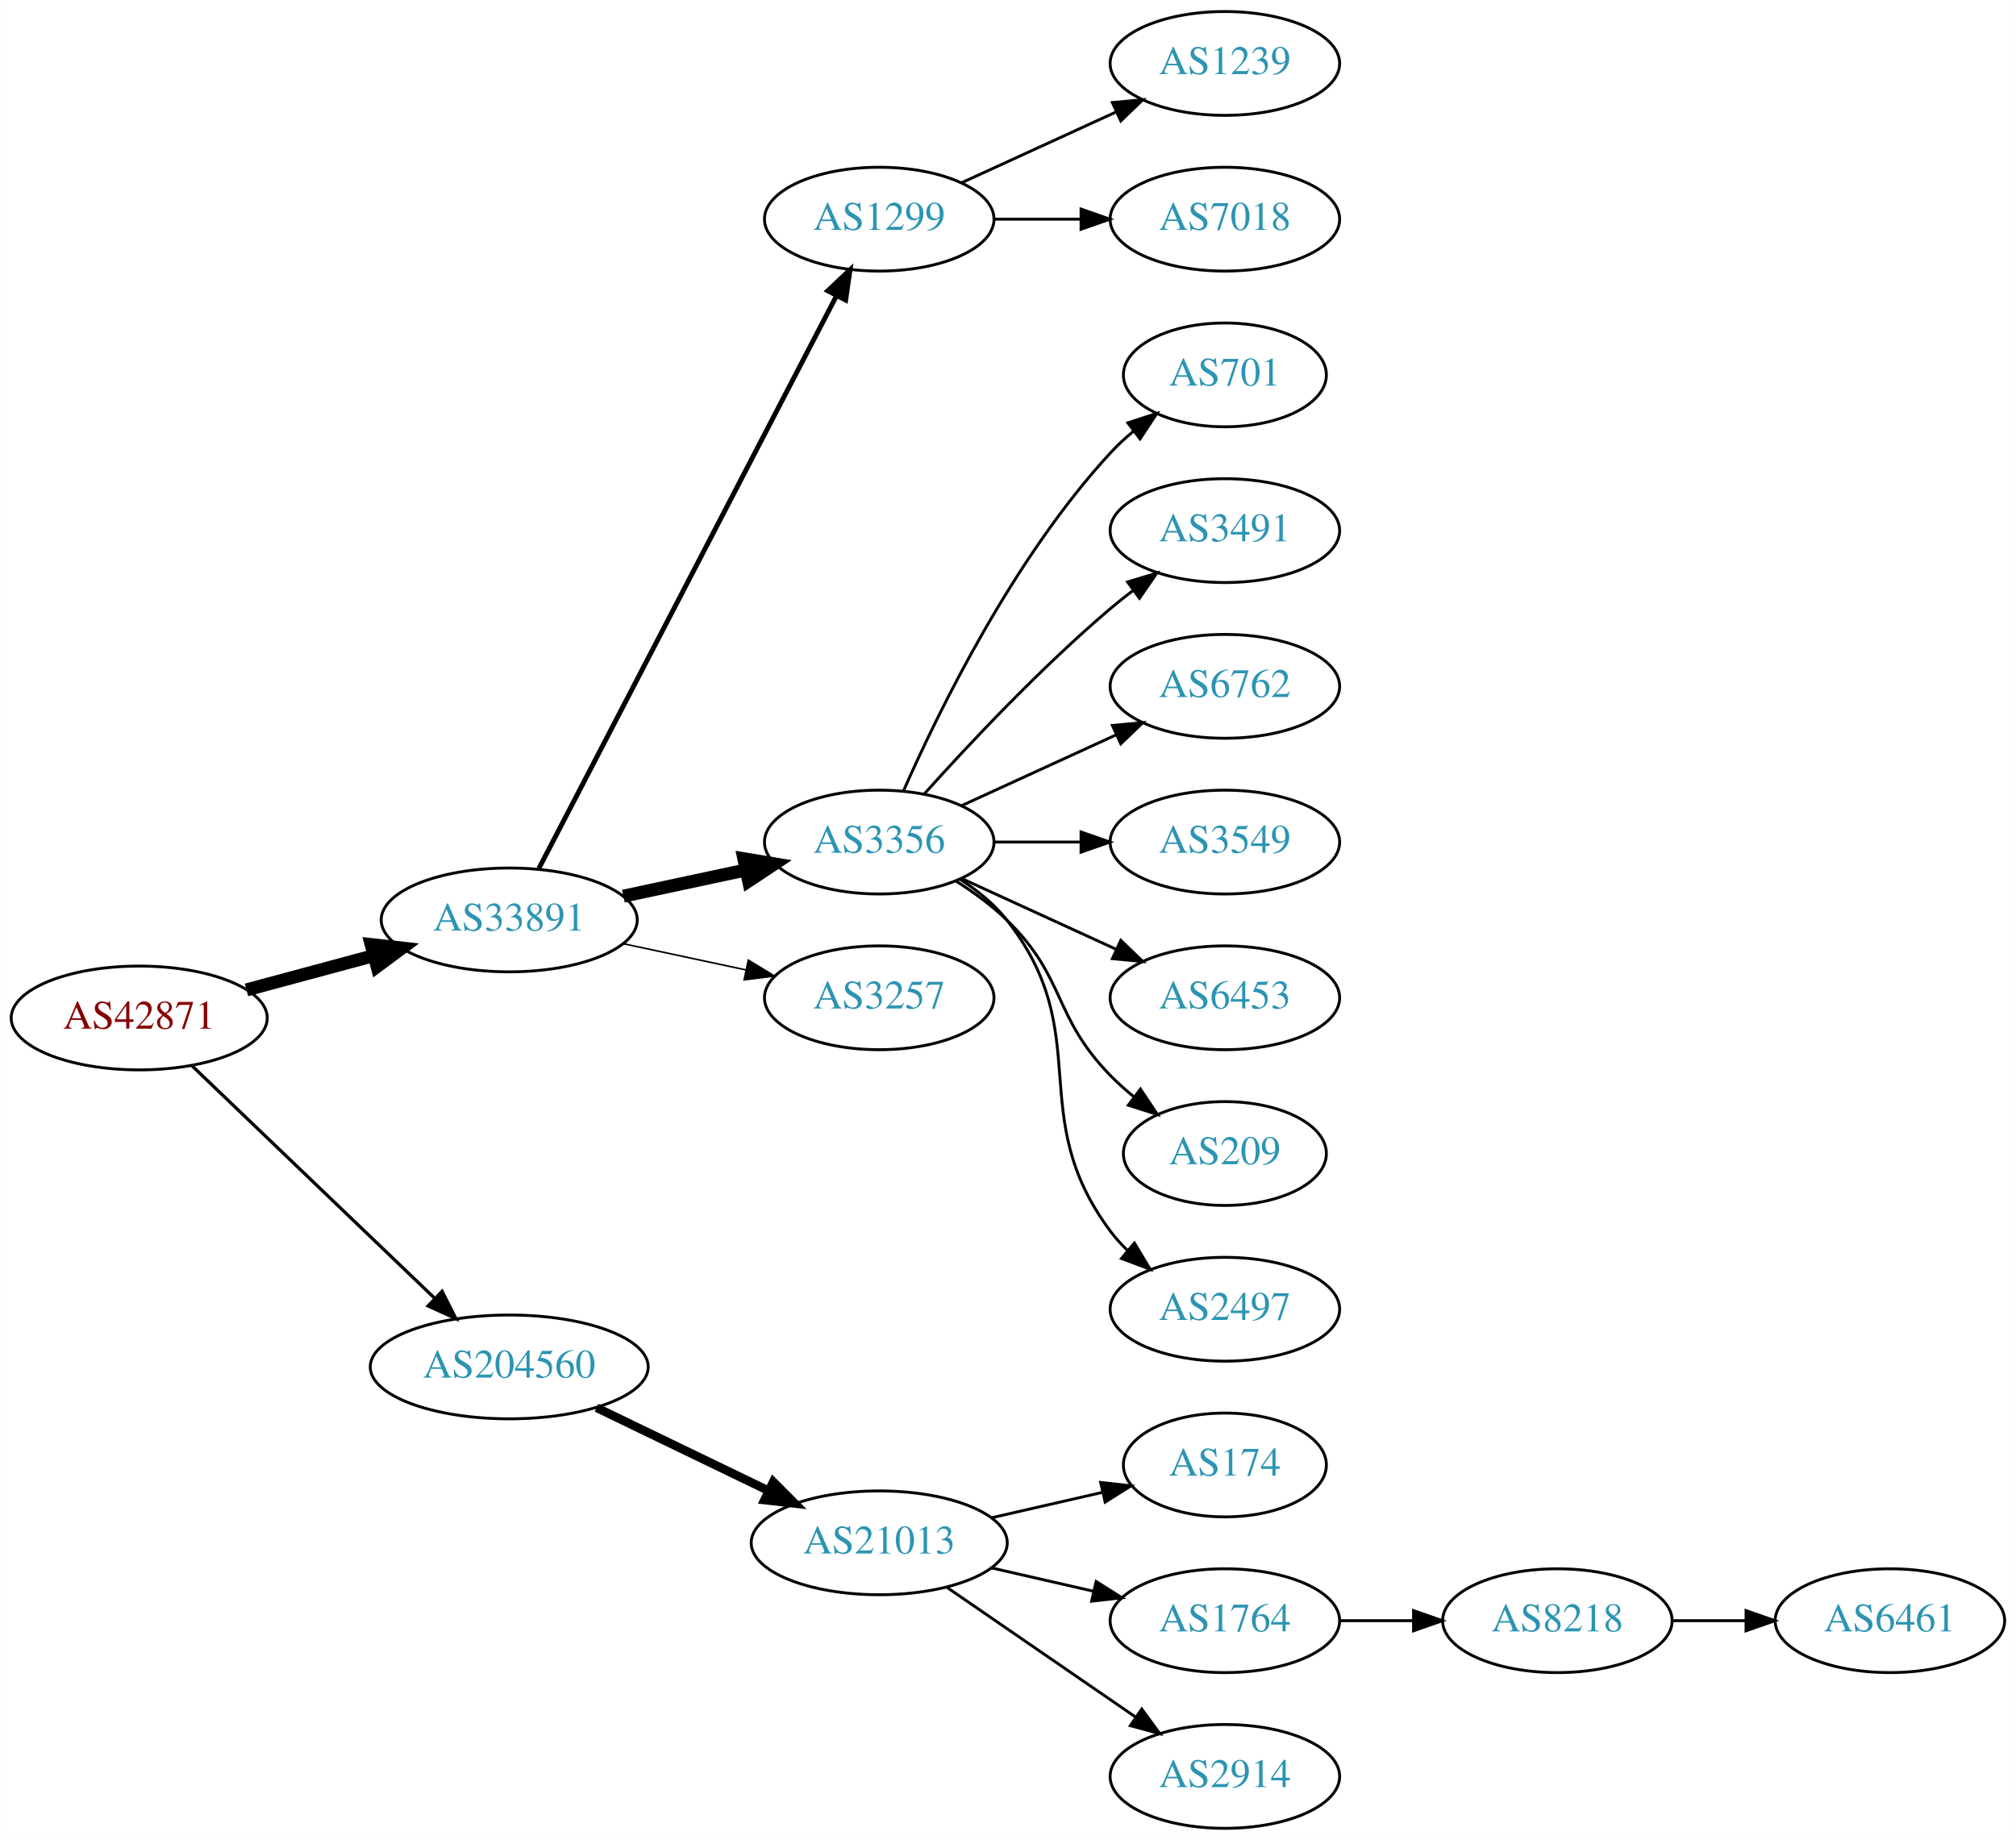
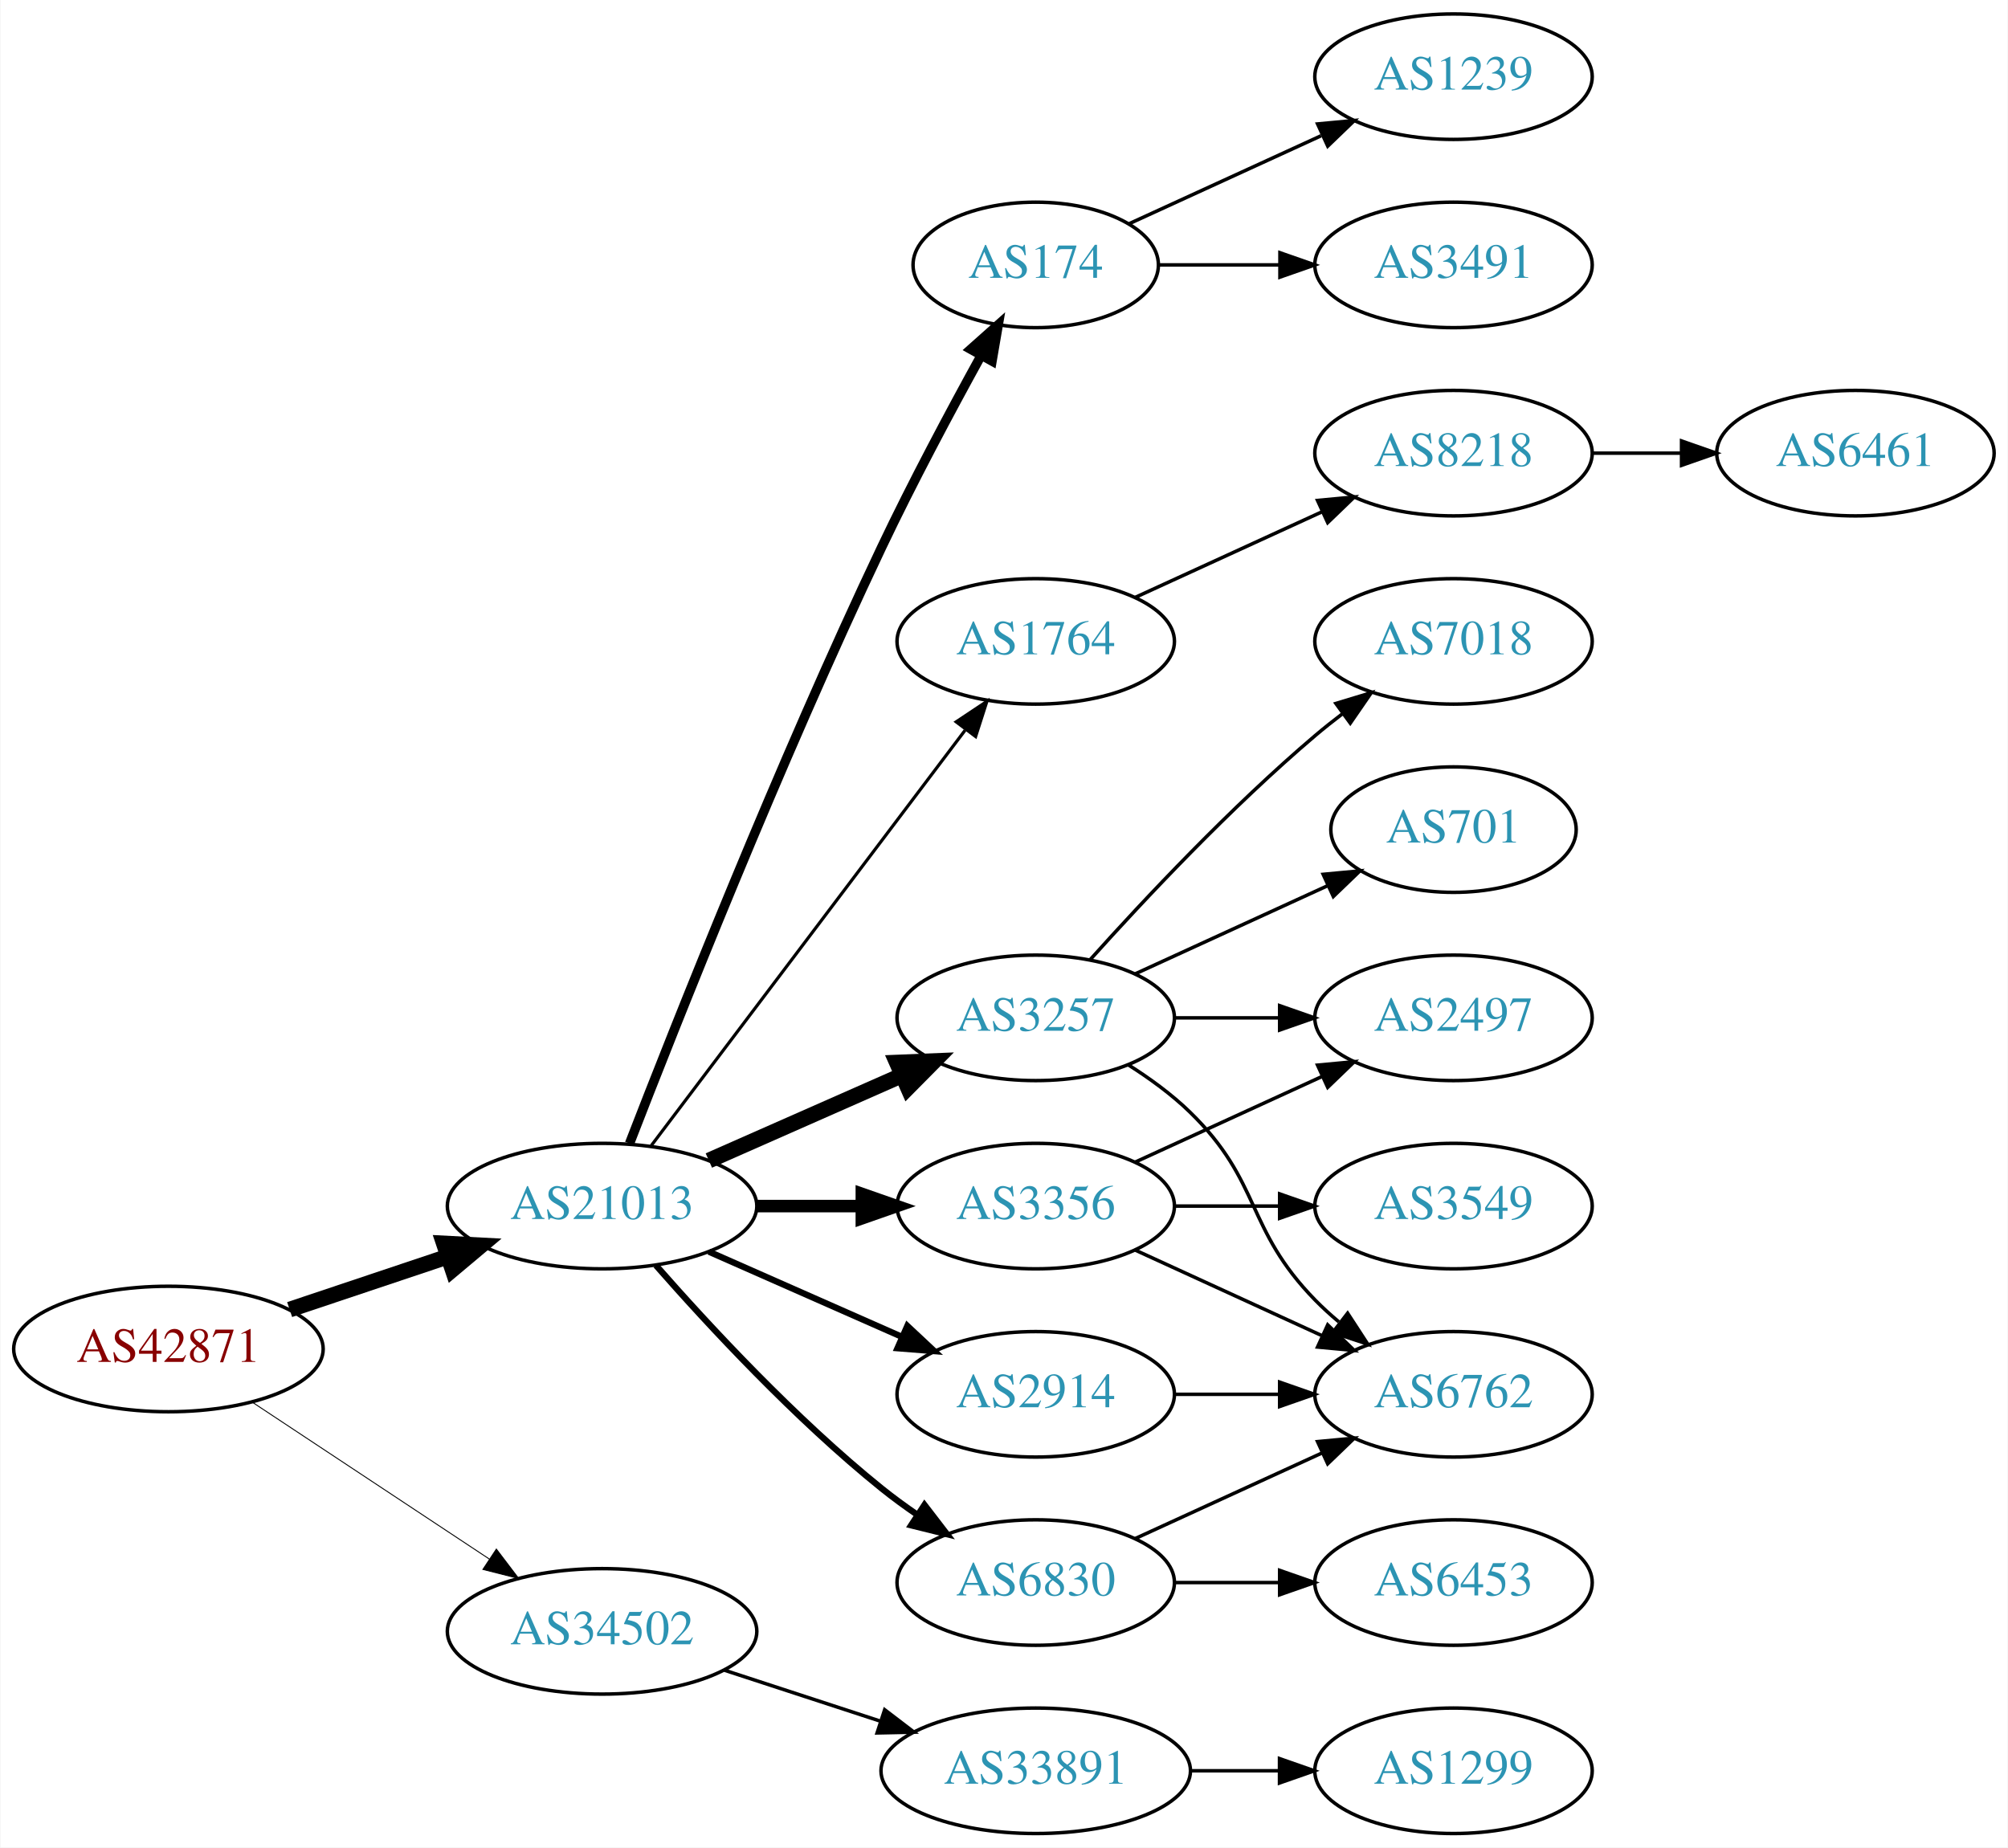
- <svg xmlns="http://www.w3.org/2000/svg" xmlns:xlink="http://www.w3.org/1999/xlink" width="699pt" height="638pt" viewBox="0.00 0.00 698.85 638.00">
-   <g id="graph0" class="graph" transform="scale(1 1) rotate(0) translate(4 634)">
-     <polygon fill="white" stroke="none" points="-4,4 -4,-634 694.855,-634 694.855,4 -4,4" />
+ <svg xmlns="http://www.w3.org/2000/svg" xmlns:xlink="http://www.w3.org/1999/xlink" width="576pt" height="530pt" viewBox="0.00 0.00 575.76 530.00">
+   <g id="graph0" class="graph" transform="scale(1 1) rotate(0) translate(4 526)">
+     <polygon fill="white" stroke="none" points="-4,4 -4,-526 571.762,-526 571.762,4 -4,4" />
    <g id="node1" class="node">
      <g id="a_node1">
        <a xlink:href="/asn/42871" xlink:title="AS42871 ~ Michael Gamsjaeger AS [AT]">
-           <ellipse fill="#ffffff" stroke="black" cx="44.196" cy="-281" rx="44.393" ry="18" />
-           <text text-anchor="middle" x="44.196" y="-277.3" font-family="Times,serif" font-size="14.00" fill="#880000">AS42871</text>
+           <ellipse fill="#ffffff" stroke="black" cx="44.196" cy="-139" rx="44.393" ry="18" />
+           <text text-anchor="middle" x="44.196" y="-135.3" font-family="Times,serif" font-size="14.00" fill="#880000">AS42871</text>
        </a>
      </g>
    </g>
    <g id="node2" class="node">
      <g id="a_node2">
-         <a xlink:href="/asn/33891" xlink:title="AS33891 ~ CORE-BACKBONE GMBH GLOBAL NETWORK [DE]">
-           <ellipse fill="#ffffff" stroke="black" cx="172.488" cy="-315" rx="44.393" ry="18" />
-           <text text-anchor="middle" x="172.488" y="-311.3" font-family="Times,serif" font-size="14.00" fill="#2c94b3">AS33891</text>
+         <a xlink:href="/asn/21013" xlink:title="AS21013 ~ Wels, AT [AT]">
+           <ellipse fill="#ffffff" stroke="black" cx="168.588" cy="-180" rx="44.393" ry="18" />
+           <text text-anchor="middle" x="168.588" y="-176.3" font-family="Times,serif" font-size="14.00" fill="#2c94b3">AS21013</text>
        </a>
      </g>
    </g>
    <g id="edge1" class="edge">
-       <path fill="none" stroke="black" stroke-width="4.5" d="M81.386,-290.743C95.126,-294.442 110.961,-298.705 125.487,-302.616" />
-       <polygon fill="black" stroke="black" stroke-width="4.5" points="124.613,-306.458 135.292,-305.256 126.66,-298.854 124.613,-306.458" />
+       <path fill="none" stroke="black" stroke-width="4.5" d="M78.964,-150.312C93.01,-155.017 109.488,-160.537 124.399,-165.532" />
+       <polygon fill="black" stroke="black" stroke-width="4.5" points="123.197,-169.282 133.93,-168.725 125.699,-161.815 123.197,-169.282" />
    </g>
    <g id="node3" class="node">
      <g id="a_node3">
-         <a xlink:href="/asn/204560" xlink:title="AS204560 ~ Lenzeder Gesellschaft m.b.H &amp; Co KG [AU]">
-           <ellipse fill="#ffffff" stroke="black" cx="172.488" cy="-160" rx="48.192" ry="18" />
-           <text text-anchor="middle" x="172.488" y="-156.3" font-family="Times,serif" font-size="14.00" fill="#2c94b3">AS204560</text>
+         <a xlink:href="/asn/34502" xlink:title="AS34502 ~ Xklink [AT]">
+           <ellipse fill="#ffffff" stroke="black" cx="168.588" cy="-58" rx="44.393" ry="18" />
+           <text text-anchor="middle" x="168.588" y="-54.3" font-family="Times,serif" font-size="14.00" fill="#2c94b3">AS34502</text>
        </a>
      </g>
    </g>
    <g id="edge2" class="edge">
-       <path fill="none" stroke="black" stroke-width="1.125" d="M62.492,-264.429C84.287,-243.547 121.892,-207.517 146.729,-183.721" />
-       <polygon fill="black" stroke="black" stroke-width="1.125" points="149.197,-186.204 153.996,-176.759 144.354,-181.15 149.197,-186.204" />
+       <path fill="none" stroke="black" stroke-width="0.265" d="M68.217,-123.765C87.449,-111.037 115.056,-92.766 136.294,-78.711" />
+       <polygon fill="black" stroke="black" stroke-width="0.265" points="138.263,-81.605 144.67,-73.167 134.4,-75.767 138.263,-81.605" />
    </g>
    <g id="node4" class="node">
      <g id="a_node4">
-         <a xlink:href="/asn/1299" xlink:title="AS1299 ~ Telia Carrier [EU]">
-           <ellipse fill="#ffffff" stroke="black" cx="300.78" cy="-558" rx="39.794" ry="18" />
-           <text text-anchor="middle" x="300.78" y="-554.3" font-family="Times,serif" font-size="14.00" fill="#2c94b3">AS1299</text>
+         <a xlink:href="/asn/3257" xlink:title="AS3257 ~ GTT [DE]">
+           <ellipse fill="#ffffff" stroke="black" cx="292.98" cy="-234" rx="39.794" ry="18" />
+           <text text-anchor="middle" x="292.98" y="-230.3" font-family="Times,serif" font-size="14.00" fill="#2c94b3">AS3257</text>
        </a>
      </g>
    </g>
    <g id="edge3" class="edge">
-       <path fill="none" stroke="black" stroke-width="1.688" d="M182.774,-332.868C204.769,-375.189 260.133,-481.714 286.027,-531.539" />
-       <polygon fill="black" stroke="black" stroke-width="1.688" points="282.933,-533.174 290.65,-540.433 289.144,-529.946 282.933,-533.174" />
+       <path fill="none" stroke="black" stroke-width="4.5" d="M199.216,-193.072C215.81,-200.393 236.67,-209.597 254.403,-217.421" />
+       <polygon fill="black" stroke="black" stroke-width="4.5" points="253.148,-221.171 263.887,-221.605 256.327,-213.966 253.148,-221.171" />
    </g>
    <g id="node5" class="node">
      <g id="a_node5">
-         <a xlink:href="/asn/3356" xlink:title="AS3356 ~ Level 3 Parent, LLC [US]">
-           <ellipse fill="#ffffff" stroke="black" cx="300.78" cy="-342" rx="39.794" ry="18" />
-           <text text-anchor="middle" x="300.78" y="-338.3" font-family="Times,serif" font-size="14.00" fill="#2c94b3">AS3356</text>
+         <a xlink:href="/asn/6830" xlink:title="AS6830 ~ LGI-UPC [AT]">
+           <ellipse fill="#ffffff" stroke="black" cx="292.98" cy="-72" rx="39.794" ry="18" />
+           <text text-anchor="middle" x="292.98" y="-68.3" font-family="Times,serif" font-size="14.00" fill="#2c94b3">AS6830</text>
        </a>
      </g>
    </g>
    <g id="edge4" class="edge">
-       <path fill="none" stroke="black" stroke-width="4.5" d="M212.066,-323.248C225.491,-326.118 240.672,-329.363 254.585,-332.338" />
-       <polygon fill="black" stroke="black" stroke-width="4.5" points="253.846,-336.206 264.448,-334.446 255.492,-328.505 253.846,-336.206" />
+       <path fill="none" stroke="black" stroke-width="1.8" d="M184.021,-163.017C199.152,-145.771 224.116,-118.852 248.784,-99 252.04,-96.38 255.565,-93.808 259.149,-91.354" />
+       <polygon fill="black" stroke="black" stroke-width="1.8" points="261.068,-94.281 267.522,-85.879 257.237,-88.423 261.068,-94.281" />
    </g>
    <g id="node6" class="node">
      <g id="a_node6">
-         <a xlink:href="/asn/3257" xlink:title="AS3257 ~ GTT [DE]">
-           <ellipse fill="#ffffff" stroke="black" cx="300.78" cy="-288" rx="39.794" ry="18" />
-           <text text-anchor="middle" x="300.78" y="-284.3" font-family="Times,serif" font-size="14.00" fill="#2c94b3">AS3257</text>
+         <a xlink:href="/asn/2914" xlink:title="AS2914 ~ NTT America, Inc. [US]">
+           <ellipse fill="#ffffff" stroke="black" cx="292.98" cy="-126" rx="39.794" ry="18" />
+           <text text-anchor="middle" x="292.98" y="-122.3" font-family="Times,serif" font-size="14.00" fill="#2c94b3">AS2914</text>
        </a>
      </g>
    </g>
    <g id="edge5" class="edge">
-       <path fill="none" stroke="black" stroke-width="0.562" d="M212.066,-306.752C225.491,-303.882 240.672,-300.637 254.585,-297.662" />
-       <polygon fill="black" stroke="black" stroke-width="0.562" points="255.401,-301.067 264.448,-295.554 253.937,-294.222 255.401,-301.067" />
+       <path fill="none" stroke="black" stroke-width="1.8" d="M199.216,-166.928C215.81,-159.607 236.67,-150.403 254.403,-142.579" />
+       <polygon fill="black" stroke="black" stroke-width="1.8" points="256.151,-145.634 263.887,-138.395 253.325,-139.23 256.151,-145.634" />
+     </g>
+     <g id="node7" class="node">
+       <g id="a_node7">
+         <a xlink:href="/asn/3356" xlink:title="AS3356 ~ Level 3 Parent, LLC [US]">
+           <ellipse fill="#ffffff" stroke="black" cx="292.98" cy="-180" rx="39.794" ry="18" />
+           <text text-anchor="middle" x="292.98" y="-176.3" font-family="Times,serif" font-size="14.00" fill="#2c94b3">AS3356</text>
+         </a>
+       </g>
+     </g>
+     <g id="edge6" class="edge">
+       <path fill="none" stroke="black" stroke-width="3.6" d="M213.084,-180C222.773,-180 233.11,-180 243.002,-180" />
+       <polygon fill="black" stroke="black" stroke-width="3.6" points="243.105,-183.5 253.105,-180 243.105,-176.5 243.105,-183.5" />
+     </g>
+     <g id="node8" class="node">
+       <g id="a_node8">
+         <a xlink:href="/asn/174" xlink:title="AS174 ~ Cogent Communications [US]">
+           <ellipse fill="#ffffff" stroke="black" cx="292.98" cy="-450" rx="35.194" ry="18" />
+           <text text-anchor="middle" x="292.98" y="-446.3" font-family="Times,serif" font-size="14.00" fill="#2c94b3">AS174</text>
+         </a>
+       </g>
+     </g>
+     <g id="edge7" class="edge">
+       <path fill="none" stroke="black" stroke-width="2.7" d="M176.468,-197.962C189.585,-231.836 219.482,-307.297 248.784,-369 257.616,-387.598 268.535,-408.053 277.185,-423.755" />
+       <polygon fill="black" stroke="black" stroke-width="2.7" points="274.324,-425.813 282.238,-432.858 280.445,-422.416 274.324,-425.813" />
+     </g>
+     <g id="node9" class="node">
+       <g id="a_node9">
+         <a xlink:href="/asn/1764" xlink:title="AS1764 ~ NEXTLAYER-AS [AT]">
+           <ellipse fill="#ffffff" stroke="black" cx="292.98" cy="-342" rx="39.794" ry="18" />
+           <text text-anchor="middle" x="292.98" y="-338.3" font-family="Times,serif" font-size="14.00" fill="#2c94b3">AS1764</text>
+         </a>
+       </g>
+     </g>
+     <g id="edge8" class="edge">
+       <path fill="none" stroke="black" stroke-width="0.9" d="M182.686,-197.337C204.311,-225.96 247.582,-283.233 272.705,-316.486" />
+       <polygon fill="black" stroke="black" stroke-width="0.9" points="270.156,-318.919 278.976,-324.788 275.741,-314.699 270.156,-318.919" />
+     </g>
+     <g id="node20" class="node">
+       <g id="a_node20">
+         <a xlink:href="/asn/33891" xlink:title="AS33891 ~ CORE-BACKBONE GMBH GLOBAL NETWORK [DE]">
+           <ellipse fill="#ffffff" stroke="black" cx="292.98" cy="-18" rx="44.393" ry="18" />
+           <text text-anchor="middle" x="292.98" y="-14.3" font-family="Times,serif" font-size="14.00" fill="#2c94b3">AS33891</text>
+         </a>
+       </g>
+     </g>
+     <g id="edge23" class="edge">
+       <path fill="none" stroke="black" d="M203.681,-46.858C217.474,-42.35 233.569,-37.09 248.211,-32.305" />
+       <polygon fill="black" stroke="black" points="249.652,-35.516 258.07,-29.082 247.478,-28.862 249.652,-35.516" />
+     </g>
+     <g id="node10" class="node">
+       <g id="a_node10">
+         <a xlink:href="/asn/701" xlink:title="AS701 ~ UUNET [US]">
+           <ellipse fill="#ffffff" stroke="black" cx="412.823" cy="-288" rx="35.194" ry="18" />
+           <text text-anchor="middle" x="412.823" y="-284.3" font-family="Times,serif" font-size="14.00" fill="#2c94b3">AS701</text>
+         </a>
+       </g>
+     </g>
+     <g id="edge9" class="edge">
+       <path fill="none" stroke="black" d="M321.609,-246.661C338.025,-254.183 359.007,-263.798 376.604,-271.861" />
+       <polygon fill="black" stroke="black" points="375.432,-275.174 385.981,-276.158 378.348,-268.811 375.432,-275.174" />
+     </g>
+     <g id="node11" class="node">
+       <g id="a_node11">
+         <a xlink:href="/asn/2497" xlink:title="AS2497 ~ Internet Initiative Japan Inc. [JP]">
+           <ellipse fill="#ffffff" stroke="black" cx="412.823" cy="-234" rx="39.794" ry="18" />
+           <text text-anchor="middle" x="412.823" y="-230.3" font-family="Times,serif" font-size="14.00" fill="#2c94b3">AS2497</text>
+         </a>
+       </g>
+     </g>
+     <g id="edge10" class="edge">
+       <path fill="none" stroke="black" d="M332.893,-234C342.446,-234 352.796,-234 362.759,-234" />
+       <polygon fill="black" stroke="black" points="362.951,-237.5 372.951,-234 362.951,-230.5 362.951,-237.5" />
+     </g>
+     <g id="node12" class="node">
+       <g id="a_node12">
+         <a xlink:href="/asn/6762" xlink:title="AS6762 ~ TELECOM ITALIA SPARKLE S.p.A. [IT]">
+           <ellipse fill="#ffffff" stroke="black" cx="412.823" cy="-126" rx="39.794" ry="18" />
+           <text text-anchor="middle" x="412.823" y="-122.3" font-family="Times,serif" font-size="14.00" fill="#2c94b3">AS6762</text>
+         </a>
+       </g>
+     </g>
+     <g id="edge11" class="edge">
+       <path fill="none" stroke="black" d="M319.509,-220.538C325.672,-216.638 331.974,-212.052 337.176,-207 357.87,-186.906 353.004,-173.617 373.176,-153 375.269,-150.861 377.553,-148.782 379.929,-146.79" />
+       <polygon fill="black" stroke="black" points="382.448,-149.268 388.229,-140.389 378.173,-143.725 382.448,-149.268" />
+     </g>
+     <g id="node13" class="node">
+       <g id="a_node13">
+         <a xlink:href="/asn/7018" xlink:title="AS7018 ~ AT&amp;T Services, Inc. [US]">
+           <ellipse fill="#ffffff" stroke="black" cx="412.823" cy="-342" rx="39.794" ry="18" />
+           <text text-anchor="middle" x="412.823" y="-338.3" font-family="Times,serif" font-size="14.00" fill="#2c94b3">AS7018</text>
+         </a>
+       </g>
+     </g>
+     <g id="edge12" class="edge">
+       <path fill="none" stroke="black" d="M308.626,-250.725C323.927,-267.765 349.025,-294.523 373.176,-315 375.674,-317.117 378.334,-319.232 381.045,-321.293" />
+       <polygon fill="black" stroke="black" points="379.082,-324.194 389.222,-327.266 383.212,-318.541 379.082,-324.194" />
+     </g>
+     <g id="edge13" class="edge">
+       <path fill="none" stroke="black" d="M321.609,-84.661C337.566,-91.973 357.837,-101.261 375.119,-109.181" />
+       <polygon fill="black" stroke="black" points="373.818,-112.435 384.367,-113.419 376.734,-106.071 373.818,-112.435" />
+     </g>
+     <g id="node14" class="node">
+       <g id="a_node14">
+         <a xlink:href="/asn/6453" xlink:title="AS6453 ~ TATA COMMUNICATIONS (AMERICA) INC [US]">
+           <ellipse fill="#ffffff" stroke="black" cx="412.823" cy="-72" rx="39.794" ry="18" />
+           <text text-anchor="middle" x="412.823" y="-68.3" font-family="Times,serif" font-size="14.00" fill="#2c94b3">AS6453</text>
+         </a>
+       </g>
+     </g>
+     <g id="edge14" class="edge">
+       <path fill="none" stroke="black" d="M332.893,-72C342.446,-72 352.796,-72 362.759,-72" />
+       <polygon fill="black" stroke="black" points="362.951,-75.5 372.951,-72 362.951,-68.5 362.951,-75.5" />
+     </g>
+     <g id="edge22" class="edge">
+       <path fill="none" stroke="black" d="M332.893,-126C342.446,-126 352.796,-126 362.759,-126" />
+       <polygon fill="black" stroke="black" points="362.951,-129.5 372.951,-126 362.951,-122.5 362.951,-129.5" />
+     </g>
+     <g id="edge17" class="edge">
+       <path fill="none" stroke="black" d="M321.609,-192.661C337.566,-199.973 357.837,-209.261 375.119,-217.181" />
+       <polygon fill="black" stroke="black" points="373.818,-220.435 384.367,-221.419 376.734,-214.071 373.818,-220.435" />
+     </g>
+     <g id="edge16" class="edge">
+       <path fill="none" stroke="black" d="M321.609,-167.339C337.566,-160.027 357.837,-150.739 375.119,-142.819" />
+       <polygon fill="black" stroke="black" points="376.734,-145.929 384.367,-138.581 373.818,-139.565 376.734,-145.929" />
+     </g>
+     <g id="node15" class="node">
+       <g id="a_node15">
+         <a xlink:href="/asn/3549" xlink:title="AS3549 ~ Level 3 Parent, LLC [US]">
+           <ellipse fill="#ffffff" stroke="black" cx="412.823" cy="-180" rx="39.794" ry="18" />
+           <text text-anchor="middle" x="412.823" y="-176.3" font-family="Times,serif" font-size="14.00" fill="#2c94b3">AS3549</text>
+         </a>
+       </g>
+     </g>
+     <g id="edge15" class="edge">
+       <path fill="none" stroke="black" d="M332.893,-180C342.446,-180 352.796,-180 362.759,-180" />
+       <polygon fill="black" stroke="black" points="362.951,-183.5 372.951,-180 362.951,-176.5 362.951,-183.5" />
    </g>
    <g id="node16" class="node">
      <g id="a_node16">
-         <a xlink:href="/asn/21013" xlink:title="AS21013 ~ Wels, AT [AT]">
-           <ellipse fill="#ffffff" stroke="black" cx="300.78" cy="-99" rx="44.393" ry="18" />
-           <text text-anchor="middle" x="300.78" y="-95.3" font-family="Times,serif" font-size="14.00" fill="#2c94b3">AS21013</text>
-         </a>
-       </g>
-     </g>
-     <g id="edge15" class="edge">
-       <path fill="none" stroke="black" stroke-width="3" d="M202.779,-145.852C220.563,-137.262 243.434,-126.216 262.501,-117.006" />
-       <polygon fill="black" stroke="black" stroke-width="3" points="264.034,-120.153 271.516,-112.652 260.989,-113.849 264.034,-120.153" />
-     </g>
-     <g id="node14" class="node">
-       <g id="a_node14">
-         <a xlink:href="/asn/1239" xlink:title="AS1239 ~ Sprint [US]">
-           <ellipse fill="#ffffff" stroke="black" cx="420.622" cy="-612" rx="39.794" ry="18" />
-           <text text-anchor="middle" x="420.622" y="-608.3" font-family="Times,serif" font-size="14.00" fill="#2c94b3">AS1239</text>
-         </a>
-       </g>
-     </g>
-     <g id="edge13" class="edge">
-       <path fill="none" stroke="black" d="M329.409,-570.661C345.366,-577.973 365.636,-587.261 382.919,-595.181" />
-       <polygon fill="black" stroke="black" points="381.617,-598.435 392.167,-599.419 384.534,-592.071 381.617,-598.435" />
-     </g>
-     <g id="node15" class="node">
-       <g id="a_node15">
-         <a xlink:href="/asn/7018" xlink:title="AS7018 ~ AT&amp;T Services, Inc. [US]">
-           <ellipse fill="#ffffff" stroke="black" cx="420.622" cy="-558" rx="39.794" ry="18" />
-           <text text-anchor="middle" x="420.622" y="-554.3" font-family="Times,serif" font-size="14.00" fill="#2c94b3">AS7018</text>
-         </a>
-       </g>
-     </g>
-     <g id="edge14" class="edge">
-       <path fill="none" stroke="black" d="M340.692,-558C350.246,-558 360.595,-558 370.558,-558" />
-       <polygon fill="black" stroke="black" points="370.751,-561.5 380.75,-558 370.75,-554.5 370.751,-561.5" />
-     </g>
-     <g id="node7" class="node">
-       <g id="a_node7">
-         <a xlink:href="/asn/701" xlink:title="AS701 ~ UUNET [US]">
-           <ellipse fill="#ffffff" stroke="black" cx="420.622" cy="-504" rx="35.194" ry="18" />
-           <text text-anchor="middle" x="420.622" y="-500.3" font-family="Times,serif" font-size="14.00" fill="#2c94b3">AS701</text>
-         </a>
-       </g>
-     </g>
-     <g id="edge6" class="edge">
-       <path fill="none" stroke="black" d="M309.196,-359.761C321.264,-387.183 347.235,-440.473 380.976,-477 383.381,-479.604 386.079,-482.1 388.901,-484.449" />
-       <polygon fill="black" stroke="black" points="386.969,-487.378 397.045,-490.653 391.211,-481.809 386.969,-487.378" />
-     </g>
-     <g id="node8" class="node">
-       <g id="a_node8">
        <a xlink:href="/asn/3491" xlink:title="AS3491 ~ PCCW Global, Inc. [US]">
-           <ellipse fill="#ffffff" stroke="black" cx="420.622" cy="-450" rx="39.794" ry="18" />
-           <text text-anchor="middle" x="420.622" y="-446.3" font-family="Times,serif" font-size="14.00" fill="#2c94b3">AS3491</text>
-         </a>
-       </g>
-     </g>
-     <g id="edge7" class="edge">
-       <path fill="none" stroke="black" d="M316.426,-358.725C331.727,-375.765 356.824,-402.523 380.976,-423 383.473,-425.117 386.133,-427.232 388.845,-429.293" />
-       <polygon fill="black" stroke="black" points="386.882,-432.194 397.021,-435.266 391.011,-426.541 386.882,-432.194" />
-     </g>
-     <g id="node9" class="node">
-       <g id="a_node9">
-         <a xlink:href="/asn/6762" xlink:title="AS6762 ~ TELECOM ITALIA SPARKLE S.p.A. [IT]">
-           <ellipse fill="#ffffff" stroke="black" cx="420.622" cy="-396" rx="39.794" ry="18" />
-           <text text-anchor="middle" x="420.622" y="-392.3" font-family="Times,serif" font-size="14.00" fill="#2c94b3">AS6762</text>
-         </a>
-       </g>
-     </g>
-     <g id="edge8" class="edge">
-       <path fill="none" stroke="black" d="M329.409,-354.661C345.366,-361.973 365.636,-371.261 382.919,-379.181" />
-       <polygon fill="black" stroke="black" points="381.617,-382.435 392.167,-383.419 384.534,-376.071 381.617,-382.435" />
-     </g>
-     <g id="node10" class="node">
-       <g id="a_node10">
-         <a xlink:href="/asn/3549" xlink:title="AS3549 ~ Level 3 Parent, LLC [US]">
-           <ellipse fill="#ffffff" stroke="black" cx="420.622" cy="-342" rx="39.794" ry="18" />
-           <text text-anchor="middle" x="420.622" y="-338.3" font-family="Times,serif" font-size="14.00" fill="#2c94b3">AS3549</text>
-         </a>
-       </g>
-     </g>
-     <g id="edge9" class="edge">
-       <path fill="none" stroke="black" d="M340.692,-342C350.246,-342 360.595,-342 370.558,-342" />
-       <polygon fill="black" stroke="black" points="370.751,-345.5 380.75,-342 370.75,-338.5 370.751,-345.5" />
-     </g>
-     <g id="node11" class="node">
-       <g id="a_node11">
-         <a xlink:href="/asn/6453" xlink:title="AS6453 ~ TATA COMMUNICATIONS (AMERICA) INC [US]">
-           <ellipse fill="#ffffff" stroke="black" cx="420.622" cy="-288" rx="39.794" ry="18" />
-           <text text-anchor="middle" x="420.622" y="-284.3" font-family="Times,serif" font-size="14.00" fill="#2c94b3">AS6453</text>
-         </a>
-       </g>
-     </g>
-     <g id="edge10" class="edge">
-       <path fill="none" stroke="black" d="M329.409,-329.339C345.366,-322.027 365.636,-312.739 382.919,-304.819" />
-       <polygon fill="black" stroke="black" points="384.534,-307.929 392.167,-300.581 381.617,-301.565 384.534,-307.929" />
-     </g>
-     <g id="node12" class="node">
-       <g id="a_node12">
-         <a xlink:href="/asn/209" xlink:title="AS209 ~ CenturyLink Communications, LLC [US]">
-           <ellipse fill="#ffffff" stroke="black" cx="420.622" cy="-234" rx="35.194" ry="18" />
-           <text text-anchor="middle" x="420.622" y="-230.3" font-family="Times,serif" font-size="14.00" fill="#2c94b3">AS209</text>
-         </a>
-       </g>
-     </g>
-     <g id="edge11" class="edge">
-       <path fill="none" stroke="black" d="M327.309,-328.538C333.472,-324.638 339.773,-320.052 344.976,-315 365.669,-294.906 360.803,-281.617 380.976,-261 383.455,-258.466 386.202,-256.017 389.054,-253.696" />
-       <polygon fill="black" stroke="black" points="391.357,-256.343 397.239,-247.532 387.146,-250.752 391.357,-256.343" />
-     </g>
-     <g id="node13" class="node">
-       <g id="a_node13">
-         <a xlink:href="/asn/2497" xlink:title="AS2497 ~ Internet Initiative Japan Inc. [JP]">
-           <ellipse fill="#ffffff" stroke="black" cx="420.622" cy="-180" rx="39.794" ry="18" />
-           <text text-anchor="middle" x="420.622" y="-176.3" font-family="Times,serif" font-size="14.00" fill="#2c94b3">AS2497</text>
-         </a>
-       </g>
-     </g>
-     <g id="edge12" class="edge">
-       <path fill="none" stroke="black" d="M328.751,-329.145C334.74,-325.28 340.599,-320.559 344.976,-315 376.274,-275.246 350.704,-247.542 380.976,-207 382.72,-204.664 384.728,-202.455 386.891,-200.383" />
-       <polygon fill="black" stroke="black" points="389.25,-202.973 394.691,-193.882 384.769,-197.595 389.25,-202.973" />
+           <ellipse fill="#ffffff" stroke="black" cx="412.823" cy="-450" rx="39.794" ry="18" />
+           <text text-anchor="middle" x="412.823" y="-446.3" font-family="Times,serif" font-size="14.00" fill="#2c94b3">AS3491</text>
+         </a>
+       </g>
+     </g>
+     <g id="edge18" class="edge">
+       <path fill="none" stroke="black" d="M328.382,-450C339.206,-450 351.374,-450 363.001,-450" />
+       <polygon fill="black" stroke="black" points="363.032,-453.5 373.032,-450 363.032,-446.5 363.032,-453.5" />
    </g>
    <g id="node17" class="node">
      <g id="a_node17">
-         <a xlink:href="/asn/174" xlink:title="AS174 ~ Cogent Communications [US]">
-           <ellipse fill="#ffffff" stroke="black" cx="420.622" cy="-126" rx="35.194" ry="18" />
-           <text text-anchor="middle" x="420.622" y="-122.3" font-family="Times,serif" font-size="14.00" fill="#2c94b3">AS174</text>
-         </a>
-       </g>
-     </g>
-     <g id="edge16" class="edge">
-       <path fill="none" stroke="black" d="M339.714,-107.692C352.032,-110.514 365.756,-113.658 378.307,-116.534" />
-       <polygon fill="black" stroke="black" points="377.543,-119.949 388.072,-118.771 379.106,-113.126 377.543,-119.949" />
+         <a xlink:href="/asn/1239" xlink:title="AS1239 ~ Sprint [US]">
+           <ellipse fill="#ffffff" stroke="black" cx="412.823" cy="-504" rx="39.794" ry="18" />
+           <text text-anchor="middle" x="412.823" y="-500.3" font-family="Times,serif" font-size="14.00" fill="#2c94b3">AS1239</text>
+         </a>
+       </g>
+     </g>
+     <g id="edge19" class="edge">
+       <path fill="none" stroke="black" d="M319.841,-461.851C335.962,-469.238 356.964,-478.862 374.83,-487.048" />
+       <polygon fill="black" stroke="black" points="373.832,-490.441 384.381,-491.425 376.748,-484.077 373.832,-490.441" />
    </g>
    <g id="node18" class="node">
      <g id="a_node18">
-         <a xlink:href="/asn/1764" xlink:title="AS1764 ~ NEXTLAYER-AS [AT]">
-           <ellipse fill="#ffffff" stroke="black" cx="420.622" cy="-72" rx="39.794" ry="18" />
-           <text text-anchor="middle" x="420.622" y="-68.3" font-family="Times,serif" font-size="14.00" fill="#2c94b3">AS1764</text>
-         </a>
-       </g>
-     </g>
-     <g id="edge17" class="edge">
-       <path fill="none" stroke="black" d="M339.714,-90.308C350.955,-87.733 363.368,-84.889 374.991,-82.226" />
-       <polygon fill="black" stroke="black" points="375.987,-85.588 384.953,-79.944 374.424,-78.765 375.987,-85.588" />
+         <a xlink:href="/asn/8218" xlink:title="AS8218 ~ legacy Neotelecoms [FR]">
+           <ellipse fill="#ffffff" stroke="black" cx="412.823" cy="-396" rx="39.794" ry="18" />
+           <text text-anchor="middle" x="412.823" y="-392.3" font-family="Times,serif" font-size="14.00" fill="#2c94b3">AS8218</text>
+         </a>
+       </g>
+     </g>
+     <g id="edge20" class="edge">
+       <path fill="none" stroke="black" d="M321.609,-354.661C337.566,-361.973 357.837,-371.261 375.119,-379.181" />
+       <polygon fill="black" stroke="black" points="373.818,-382.435 384.367,-383.419 376.734,-376.071 373.818,-382.435" />
    </g>
    <g id="node19" class="node">
      <g id="a_node19">
-         <a xlink:href="/asn/2914" xlink:title="AS2914 ~ NTT America, Inc. [US]">
-           <ellipse fill="#ffffff" stroke="black" cx="420.622" cy="-18" rx="39.794" ry="18" />
-           <text text-anchor="middle" x="420.622" y="-14.3" font-family="Times,serif" font-size="14.00" fill="#2c94b3">AS2914</text>
-         </a>
-       </g>
-     </g>
-     <g id="edge18" class="edge">
-       <path fill="none" stroke="black" d="M324.222,-83.574C342.804,-70.802 369.365,-52.545 389.744,-38.537" />
-       <polygon fill="black" stroke="black" points="391.8,-41.371 398.058,-32.822 387.835,-35.602 391.8,-41.371" />
-     </g>
-     <g id="node20" class="node">
-       <g id="a_node20">
-         <a xlink:href="/asn/8218" xlink:title="AS8218 ~ legacy Neotelecoms [FR]">
-           <ellipse fill="#ffffff" stroke="black" cx="535.915" cy="-72" rx="39.794" ry="18" />
-           <text text-anchor="middle" x="535.915" y="-68.3" font-family="Times,serif" font-size="14.00" fill="#2c94b3">AS8218</text>
-         </a>
-       </g>
-     </g>
-     <g id="edge19" class="edge">
-       <path fill="none" stroke="black" d="M460.294,-72C468.497,-72 477.261,-72 485.794,-72" />
-       <polygon fill="black" stroke="black" points="486.033,-75.5 496.033,-72 486.033,-68.5 486.033,-75.5" />
+         <a xlink:href="/asn/6461" xlink:title="AS6461 ~ Zayo Bandwidth [US]">
+           <ellipse fill="#ffffff" stroke="black" cx="528.116" cy="-396" rx="39.794" ry="18" />
+           <text text-anchor="middle" x="528.116" y="-392.3" font-family="Times,serif" font-size="14.00" fill="#2c94b3">AS6461</text>
+         </a>
+       </g>
+     </g>
+     <g id="edge21" class="edge">
+       <path fill="none" stroke="black" d="M452.495,-396C460.698,-396 469.462,-396 477.994,-396" />
+       <polygon fill="black" stroke="black" points="478.233,-399.5 488.233,-396 478.233,-392.5 478.233,-399.5" />
    </g>
    <g id="node21" class="node">
      <g id="a_node21">
-         <a xlink:href="/asn/6461" xlink:title="AS6461 ~ Zayo Bandwidth [US]">
-           <ellipse fill="#ffffff" stroke="black" cx="651.208" cy="-72" rx="39.794" ry="18" />
-           <text text-anchor="middle" x="651.208" y="-68.3" font-family="Times,serif" font-size="14.00" fill="#2c94b3">AS6461</text>
-         </a>
-       </g>
-     </g>
-     <g id="edge20" class="edge">
-       <path fill="none" stroke="black" d="M575.587,-72C583.79,-72 592.554,-72 601.087,-72" />
-       <polygon fill="black" stroke="black" points="601.326,-75.5 611.326,-72 601.326,-68.5 601.326,-75.5" />
+         <a xlink:href="/asn/1299" xlink:title="AS1299 ~ Telia Carrier [EU]">
+           <ellipse fill="#ffffff" stroke="black" cx="412.823" cy="-18" rx="39.794" ry="18" />
+           <text text-anchor="middle" x="412.823" y="-14.3" font-family="Times,serif" font-size="14.00" fill="#2c94b3">AS1299</text>
+         </a>
+       </g>
+     </g>
+     <g id="edge24" class="edge">
+       <path fill="none" stroke="black" d="M337.191,-18C345.504,-18 354.267,-18 362.749,-18" />
+       <polygon fill="black" stroke="black" points="362.908,-21.5 372.908,-18 362.908,-14.5 362.908,-21.5" />
    </g>
  </g>
</svg>
